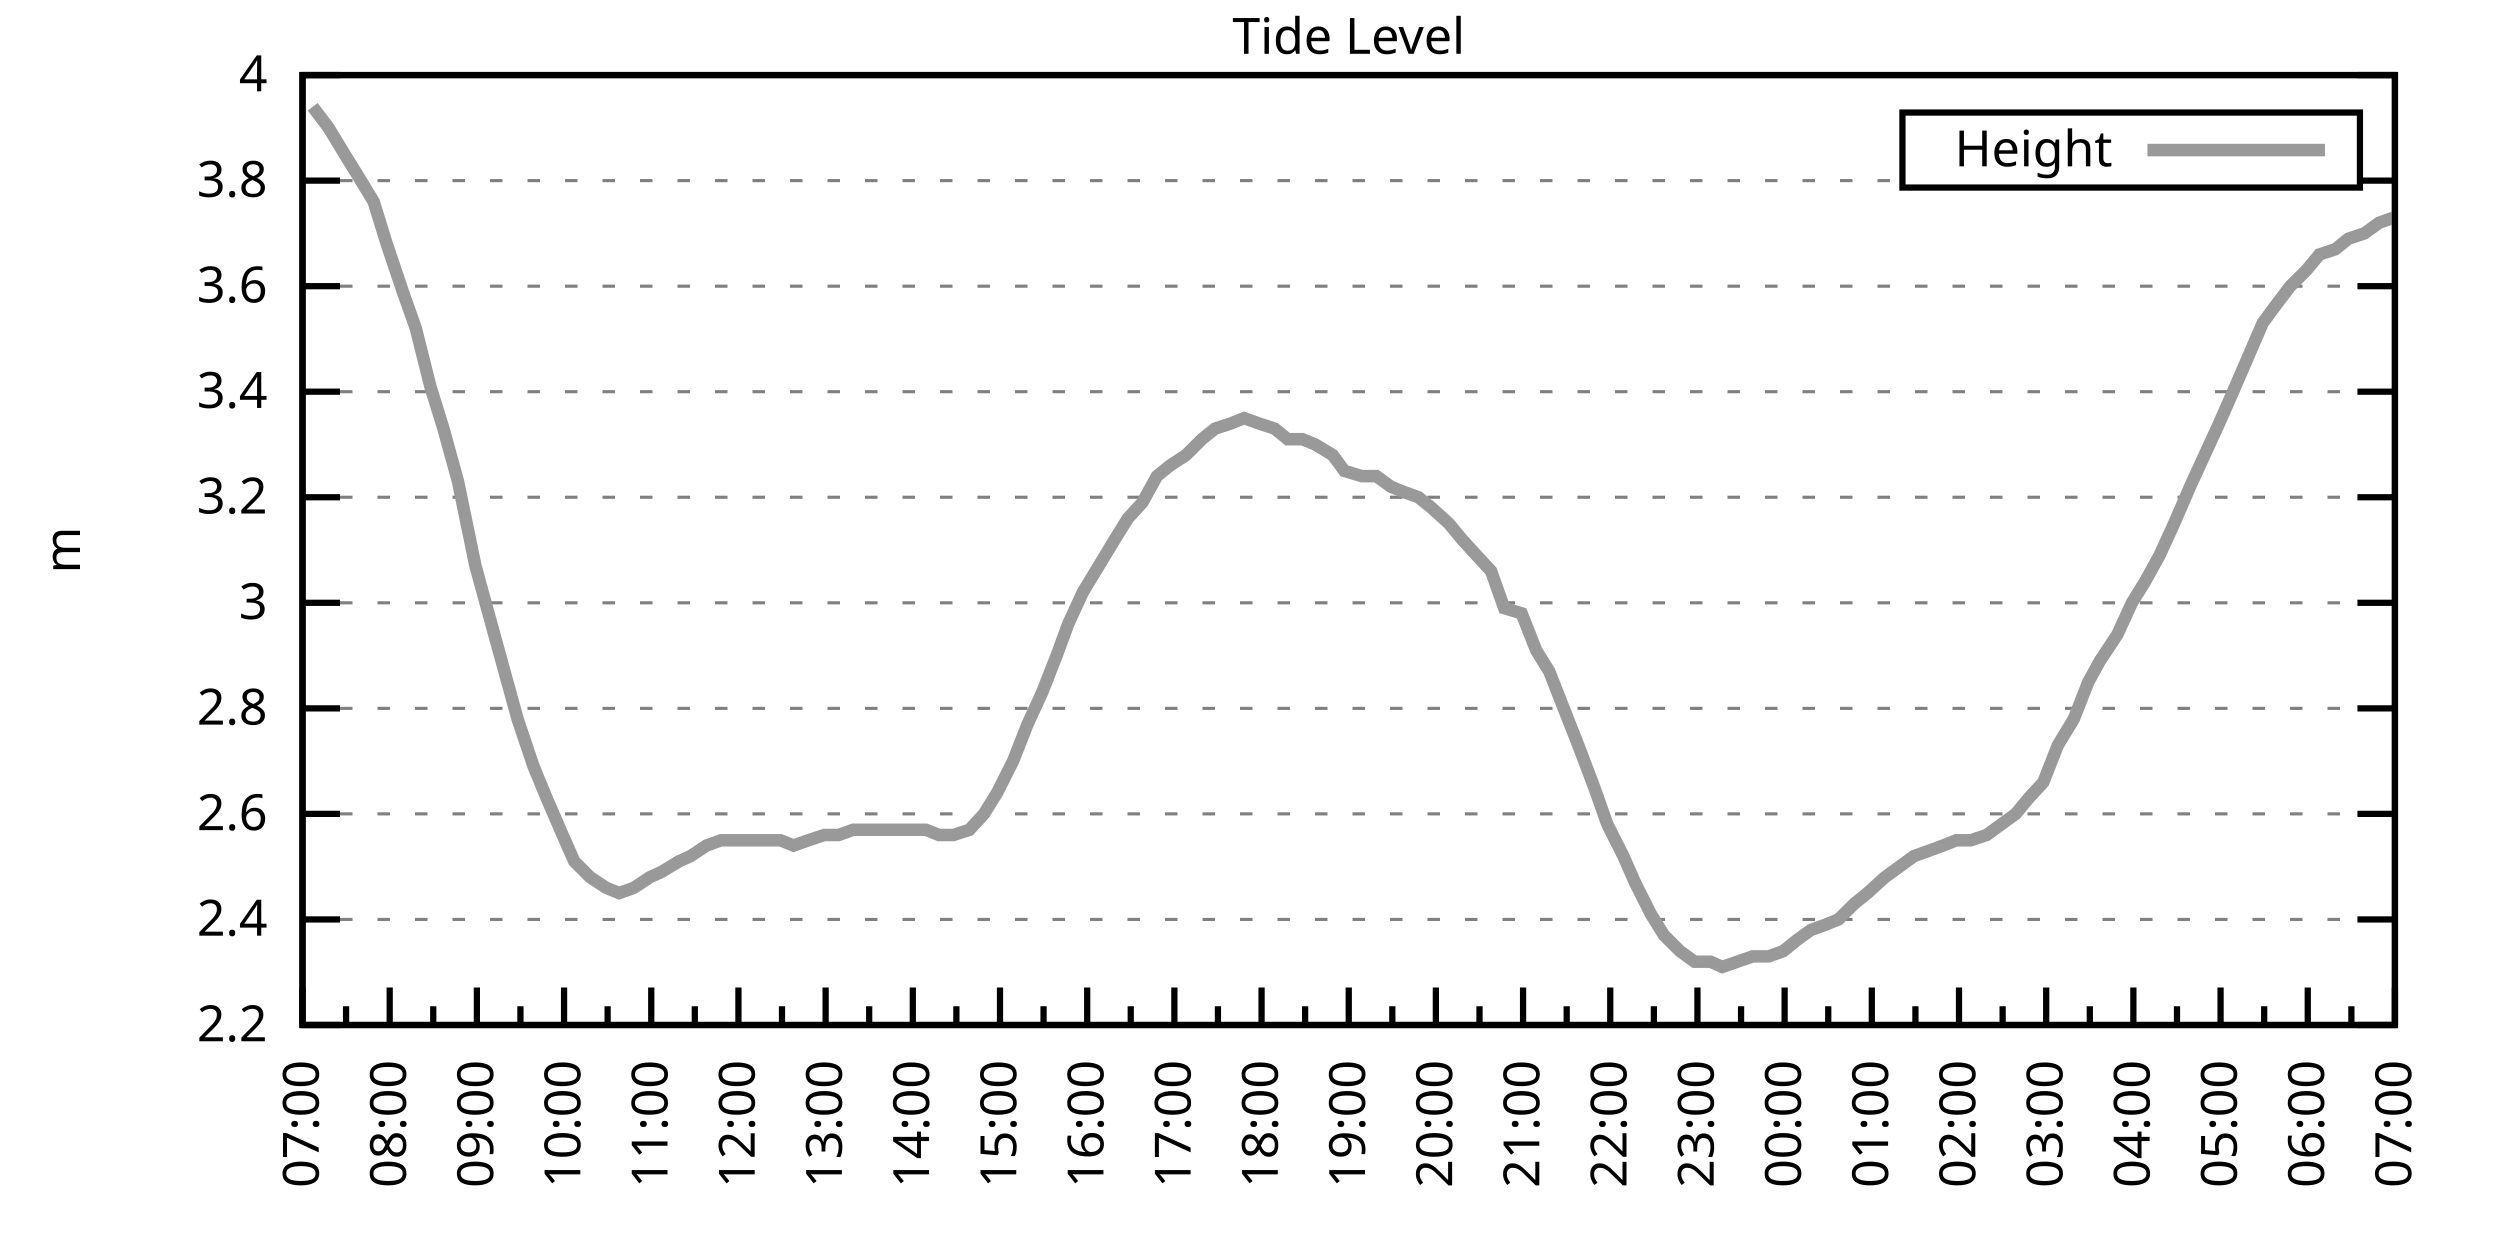
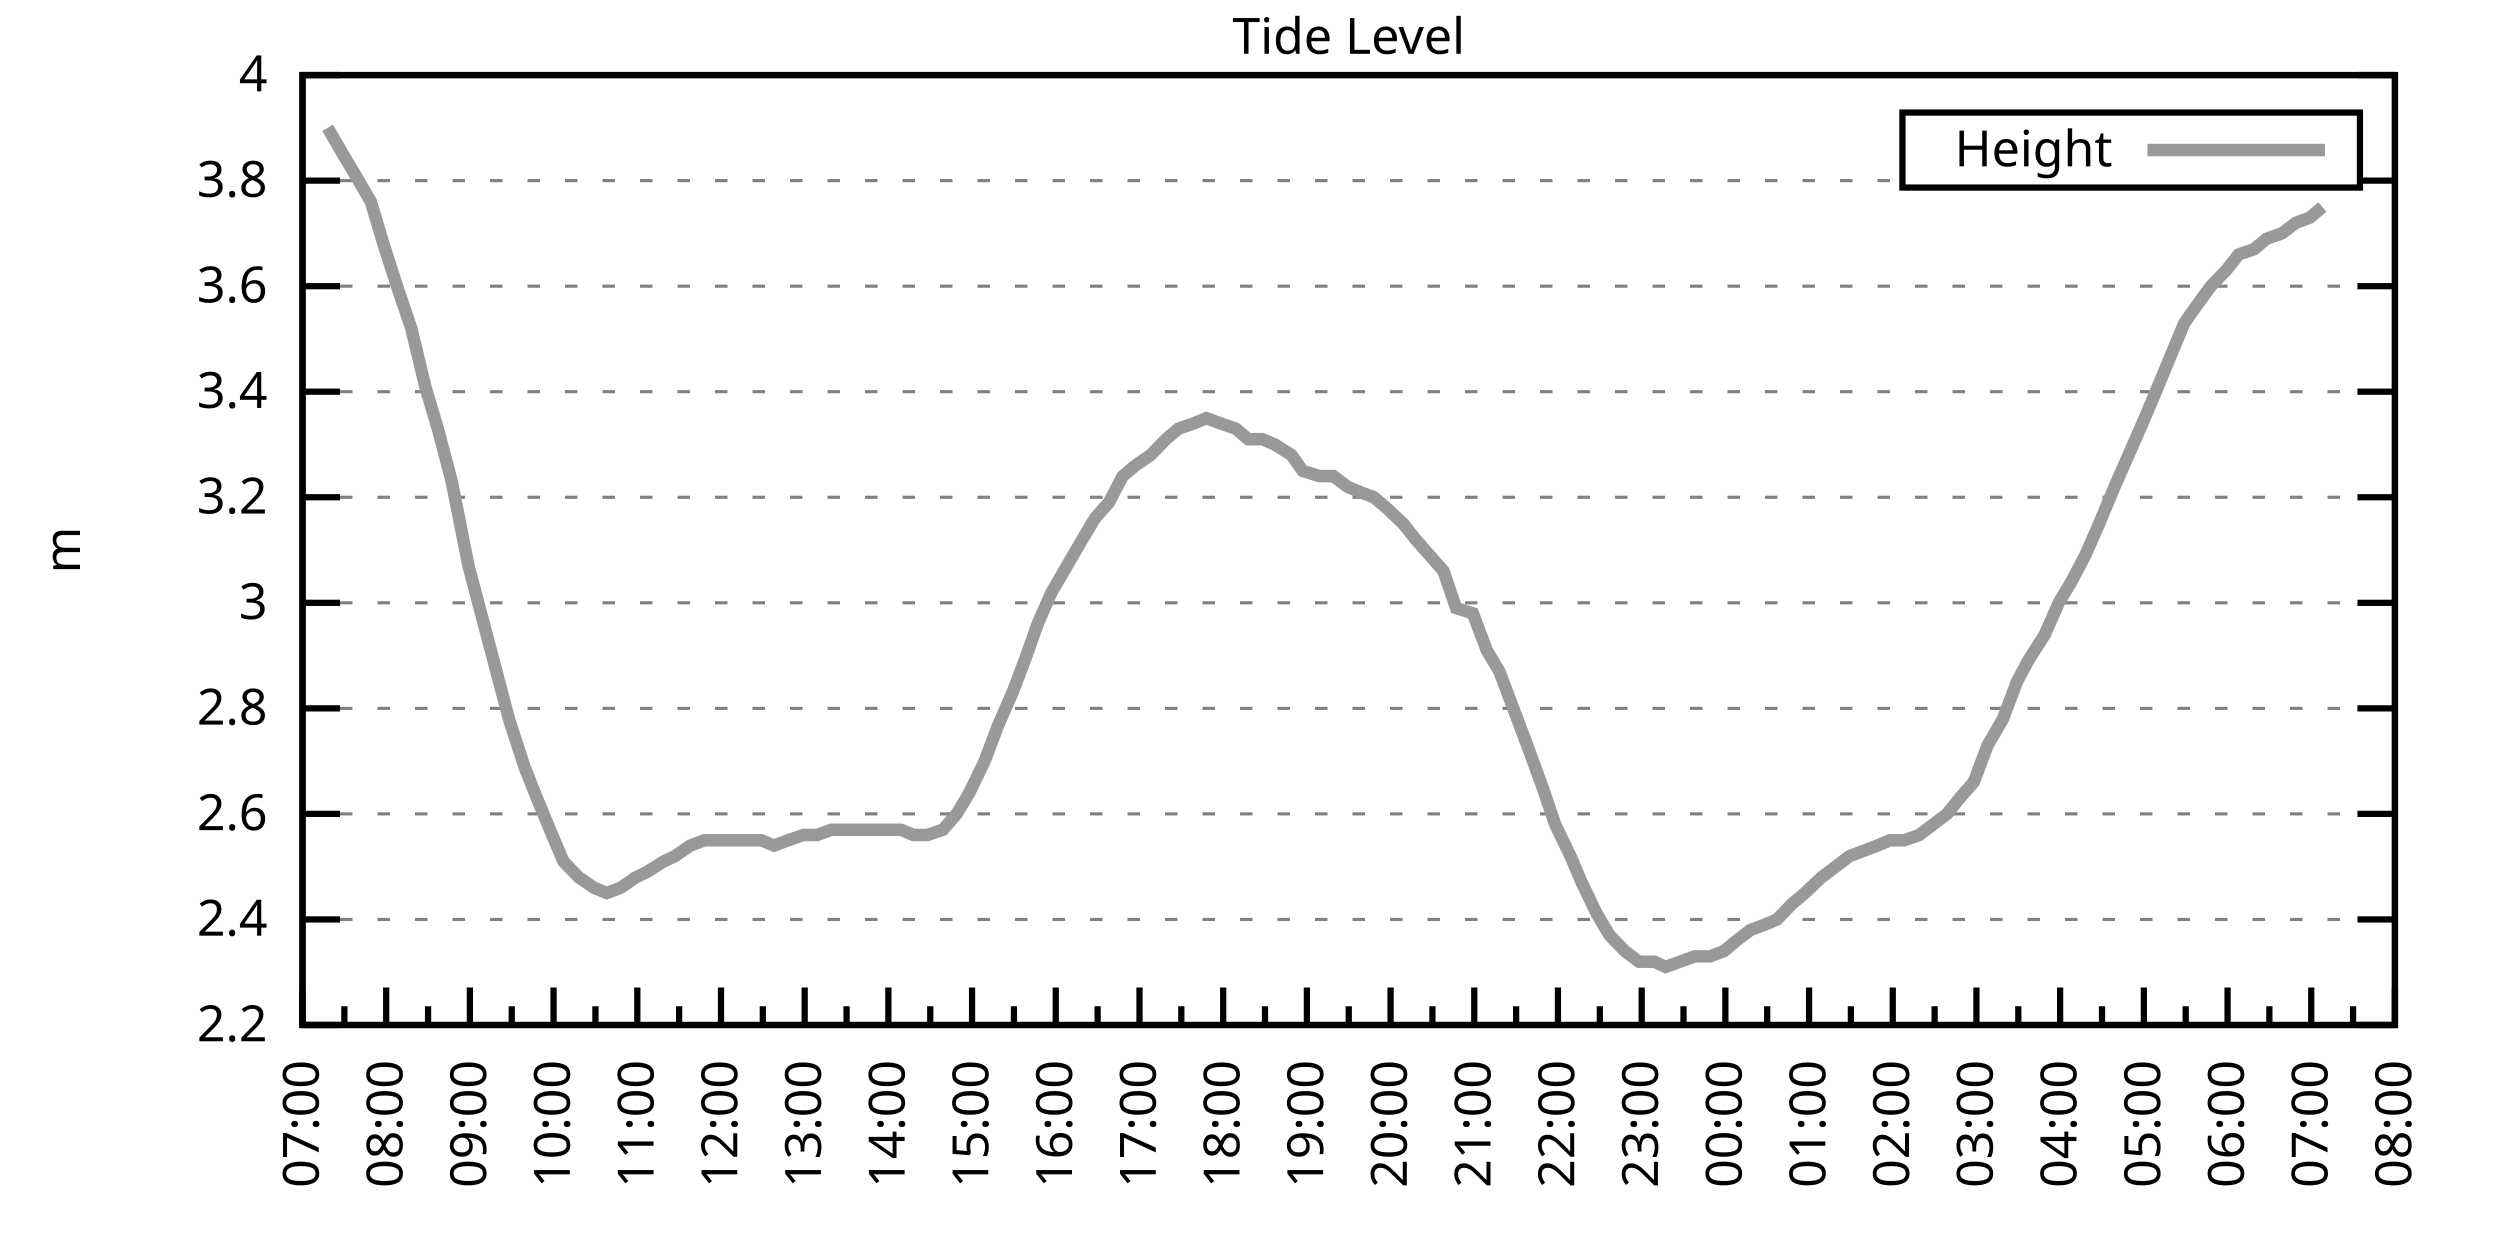
<svg xmlns="http://www.w3.org/2000/svg" xmlns:xlink="http://www.w3.org/1999/xlink" width="400" height="200" viewBox="0 0 400 200">
  <g id="gnuplot_canvas">
    <rect x="0" y="0" width="400" height="200" fill="none" />
    <defs>
      <circle id="gpDot" r="0.5" stroke-width="0.5" stroke="currentColor" />
      <path id="gpPt0" stroke-width="0.333" stroke="currentColor" d="M-1,0 h2 M0,-1 v2" />
      <path id="gpPt1" stroke-width="0.333" stroke="currentColor" d="M-1,-1 L1,1 M1,-1 L-1,1" />
      <path id="gpPt2" stroke-width="0.333" stroke="currentColor" d="M-1,0 L1,0 M0,-1 L0,1 M-1,-1 L1,1 M-1,1 L1,-1" />
      <rect id="gpPt3" stroke-width="0.333" stroke="currentColor" x="-1" y="-1" width="2" height="2" />
      <rect id="gpPt4" stroke-width="0.333" stroke="currentColor" fill="currentColor" x="-1" y="-1" width="2" height="2" />
      <circle id="gpPt5" stroke-width="0.333" stroke="currentColor" cx="0" cy="0" r="1" />
      <use xlink:href="#gpPt5" id="gpPt6" fill="currentColor" stroke="none" />
      <path id="gpPt7" stroke-width="0.333" stroke="currentColor" d="M0,-1.33 L-1.33,0.67 L1.33,0.67 z" />
      <use xlink:href="#gpPt7" id="gpPt8" fill="currentColor" stroke="none" />
      <use xlink:href="#gpPt7" id="gpPt9" stroke="currentColor" transform="rotate(180)" />
      <use xlink:href="#gpPt9" id="gpPt10" fill="currentColor" stroke="none" />
      <use xlink:href="#gpPt3" id="gpPt11" stroke="currentColor" transform="rotate(45)" />
      <use xlink:href="#gpPt11" id="gpPt12" fill="currentColor" stroke="none" />
      <path id="gpPt13" stroke-width="0.333" stroke="currentColor" d="M0,1.330 L1.265,0.411 L0.782,-1.067 L-0.782,-1.076 L-1.265,0.411 z" />
      <use xlink:href="#gpPt13" id="gpPt14" fill="currentColor" stroke="none" />
      <filter id="textbox" filterUnits="objectBoundingBox" x="0" y="0" height="1" width="1">
        <feFlood flood-color="white" flood-opacity="1" result="bgnd" />
        <feComposite in="SourceGraphic" in2="bgnd" operator="atop" />
      </filter>
      <filter id="greybox" filterUnits="objectBoundingBox" x="0" y="0" height="1" width="1">
        <feFlood flood-color="lightgrey" flood-opacity="1" result="grey" />
        <feComposite in="SourceGraphic" in2="grey" operator="atop" />
      </filter>
    </defs>
    <g fill="none" color="white" stroke="currentColor" stroke-width="1.00" stroke-linecap="butt" stroke-linejoin="miter">
</g>
    <g fill="none" color="black" stroke="currentColor" stroke-width="1.00" stroke-linecap="butt" stroke-linejoin="miter">
      <g stroke="none" shape-rendering="crispEdges">
        <polygon fill="rgb(255, 255, 255)" points="48.40,164.00 383.18,164.00 383.18,12.02 48.40,12.02 " />
      </g>
    </g>
    <g fill="none" color="black" stroke="currentColor" stroke-width="1.00" stroke-linecap="butt" stroke-linejoin="miter">
</g>
    <g fill="none" color="black" stroke="black" stroke-width="0.50" stroke-linecap="butt" stroke-linejoin="miter">
</g>
    <g fill="none" color="gray" stroke="currentColor" stroke-width="0.50" stroke-linecap="butt" stroke-linejoin="miter">
      <path stroke="gray" stroke-dasharray="2,4" class="gridline" d="M48.40,164.00 L383.19,164.00  " />
    </g>
    <g fill="none" color="gray" stroke="gray" stroke-width="1.00" stroke-linecap="butt" stroke-linejoin="miter">
</g>
    <g fill="none" color="black" stroke="currentColor" stroke-width="1.00" stroke-linecap="butt" stroke-linejoin="miter">
      <path stroke="black" d="M48.40,164.00 L54.40,164.00 M383.19,164.00 L377.19,164.00  " />
      <g transform="translate(42.80,166.60)" stroke="none" fill="black" font-family="Sans" font-size="8.00" text-anchor="end">
        <text>
          <tspan font-family="Sans"> 2.2</tspan>
        </text>
      </g>
    </g>
    <g fill="none" color="black" stroke="currentColor" stroke-width="1.00" stroke-linecap="butt" stroke-linejoin="miter">
</g>
    <g fill="none" color="black" stroke="black" stroke-width="0.50" stroke-linecap="butt" stroke-linejoin="miter">
</g>
    <g fill="none" color="gray" stroke="currentColor" stroke-width="0.50" stroke-linecap="butt" stroke-linejoin="miter">
      <path stroke="gray" stroke-dasharray="2,4" class="gridline" d="M48.40,147.11 L383.19,147.11  " />
    </g>
    <g fill="none" color="gray" stroke="gray" stroke-width="1.00" stroke-linecap="butt" stroke-linejoin="miter">
</g>
    <g fill="none" color="black" stroke="currentColor" stroke-width="1.00" stroke-linecap="butt" stroke-linejoin="miter">
      <path stroke="black" d="M48.40,147.11 L54.40,147.11 M383.19,147.11 L377.19,147.11  " />
      <g transform="translate(42.80,149.71)" stroke="none" fill="black" font-family="Sans" font-size="8.00" text-anchor="end">
        <text>
          <tspan font-family="Sans"> 2.4</tspan>
        </text>
      </g>
    </g>
    <g fill="none" color="black" stroke="currentColor" stroke-width="1.00" stroke-linecap="butt" stroke-linejoin="miter">
</g>
    <g fill="none" color="black" stroke="black" stroke-width="0.50" stroke-linecap="butt" stroke-linejoin="miter">
</g>
    <g fill="none" color="gray" stroke="currentColor" stroke-width="0.50" stroke-linecap="butt" stroke-linejoin="miter">
      <path stroke="gray" stroke-dasharray="2,4" class="gridline" d="M48.40,130.22 L383.19,130.22  " />
    </g>
    <g fill="none" color="gray" stroke="gray" stroke-width="1.00" stroke-linecap="butt" stroke-linejoin="miter">
</g>
    <g fill="none" color="black" stroke="currentColor" stroke-width="1.00" stroke-linecap="butt" stroke-linejoin="miter">
      <path stroke="black" d="M48.40,130.22 L54.40,130.22 M383.19,130.22 L377.19,130.22  " />
      <g transform="translate(42.80,132.82)" stroke="none" fill="black" font-family="Sans" font-size="8.00" text-anchor="end">
        <text>
          <tspan font-family="Sans"> 2.6</tspan>
        </text>
      </g>
    </g>
    <g fill="none" color="black" stroke="currentColor" stroke-width="1.00" stroke-linecap="butt" stroke-linejoin="miter">
</g>
    <g fill="none" color="black" stroke="black" stroke-width="0.50" stroke-linecap="butt" stroke-linejoin="miter">
</g>
    <g fill="none" color="gray" stroke="currentColor" stroke-width="0.50" stroke-linecap="butt" stroke-linejoin="miter">
      <path stroke="gray" stroke-dasharray="2,4" class="gridline" d="M48.40,113.34 L383.19,113.34  " />
    </g>
    <g fill="none" color="gray" stroke="gray" stroke-width="1.00" stroke-linecap="butt" stroke-linejoin="miter">
</g>
    <g fill="none" color="black" stroke="currentColor" stroke-width="1.00" stroke-linecap="butt" stroke-linejoin="miter">
      <path stroke="black" d="M48.40,113.34 L54.40,113.34 M383.19,113.34 L377.19,113.34  " />
      <g transform="translate(42.80,115.94)" stroke="none" fill="black" font-family="Sans" font-size="8.00" text-anchor="end">
        <text>
          <tspan font-family="Sans"> 2.8</tspan>
        </text>
      </g>
    </g>
    <g fill="none" color="black" stroke="currentColor" stroke-width="1.00" stroke-linecap="butt" stroke-linejoin="miter">
</g>
    <g fill="none" color="black" stroke="black" stroke-width="0.50" stroke-linecap="butt" stroke-linejoin="miter">
</g>
    <g fill="none" color="gray" stroke="currentColor" stroke-width="0.50" stroke-linecap="butt" stroke-linejoin="miter">
      <path stroke="gray" stroke-dasharray="2,4" class="gridline" d="M48.40,96.45 L383.19,96.45  " />
    </g>
    <g fill="none" color="gray" stroke="gray" stroke-width="1.00" stroke-linecap="butt" stroke-linejoin="miter">
</g>
    <g fill="none" color="black" stroke="currentColor" stroke-width="1.00" stroke-linecap="butt" stroke-linejoin="miter">
      <path stroke="black" d="M48.40,96.45 L54.40,96.45 M383.19,96.45 L377.19,96.45  " />
      <g transform="translate(42.80,99.05)" stroke="none" fill="black" font-family="Sans" font-size="8.00" text-anchor="end">
        <text>
          <tspan font-family="Sans"> 3</tspan>
        </text>
      </g>
    </g>
    <g fill="none" color="black" stroke="currentColor" stroke-width="1.00" stroke-linecap="butt" stroke-linejoin="miter">
</g>
    <g fill="none" color="black" stroke="black" stroke-width="0.50" stroke-linecap="butt" stroke-linejoin="miter">
</g>
    <g fill="none" color="gray" stroke="currentColor" stroke-width="0.50" stroke-linecap="butt" stroke-linejoin="miter">
      <path stroke="gray" stroke-dasharray="2,4" class="gridline" d="M48.40,79.56 L383.19,79.56  " />
    </g>
    <g fill="none" color="gray" stroke="gray" stroke-width="1.00" stroke-linecap="butt" stroke-linejoin="miter">
</g>
    <g fill="none" color="black" stroke="currentColor" stroke-width="1.00" stroke-linecap="butt" stroke-linejoin="miter">
      <path stroke="black" d="M48.40,79.56 L54.40,79.56 M383.19,79.56 L377.19,79.56  " />
      <g transform="translate(42.80,82.16)" stroke="none" fill="black" font-family="Sans" font-size="8.00" text-anchor="end">
        <text>
          <tspan font-family="Sans"> 3.2</tspan>
        </text>
      </g>
    </g>
    <g fill="none" color="black" stroke="currentColor" stroke-width="1.00" stroke-linecap="butt" stroke-linejoin="miter">
</g>
    <g fill="none" color="black" stroke="black" stroke-width="0.50" stroke-linecap="butt" stroke-linejoin="miter">
</g>
    <g fill="none" color="gray" stroke="currentColor" stroke-width="0.50" stroke-linecap="butt" stroke-linejoin="miter">
      <path stroke="gray" stroke-dasharray="2,4" class="gridline" d="M48.40,62.67 L383.19,62.67  " />
    </g>
    <g fill="none" color="gray" stroke="gray" stroke-width="1.00" stroke-linecap="butt" stroke-linejoin="miter">
</g>
    <g fill="none" color="black" stroke="currentColor" stroke-width="1.00" stroke-linecap="butt" stroke-linejoin="miter">
      <path stroke="black" d="M48.40,62.67 L54.40,62.67 M383.19,62.67 L377.19,62.67  " />
      <g transform="translate(42.80,65.27)" stroke="none" fill="black" font-family="Sans" font-size="8.00" text-anchor="end">
        <text>
          <tspan font-family="Sans"> 3.4</tspan>
        </text>
      </g>
    </g>
    <g fill="none" color="black" stroke="currentColor" stroke-width="1.00" stroke-linecap="butt" stroke-linejoin="miter">
</g>
    <g fill="none" color="black" stroke="black" stroke-width="0.50" stroke-linecap="butt" stroke-linejoin="miter">
</g>
    <g fill="none" color="gray" stroke="currentColor" stroke-width="0.50" stroke-linecap="butt" stroke-linejoin="miter">
      <path stroke="gray" stroke-dasharray="2,4" class="gridline" d="M48.40,45.79 L383.19,45.79  " />
    </g>
    <g fill="none" color="gray" stroke="gray" stroke-width="1.00" stroke-linecap="butt" stroke-linejoin="miter">
</g>
    <g fill="none" color="black" stroke="currentColor" stroke-width="1.00" stroke-linecap="butt" stroke-linejoin="miter">
      <path stroke="black" d="M48.40,45.79 L54.40,45.79 M383.19,45.79 L377.19,45.79  " />
      <g transform="translate(42.80,48.39)" stroke="none" fill="black" font-family="Sans" font-size="8.00" text-anchor="end">
        <text>
          <tspan font-family="Sans"> 3.6</tspan>
        </text>
      </g>
    </g>
    <g fill="none" color="black" stroke="currentColor" stroke-width="1.00" stroke-linecap="butt" stroke-linejoin="miter">
</g>
    <g fill="none" color="black" stroke="black" stroke-width="0.50" stroke-linecap="butt" stroke-linejoin="miter">
</g>
    <g fill="none" color="gray" stroke="currentColor" stroke-width="0.50" stroke-linecap="butt" stroke-linejoin="miter">
      <path stroke="gray" stroke-dasharray="2,4" class="gridline" d="M48.40,28.90 L304.39,28.90 M377.59,28.90 L383.19,28.90  " />
    </g>
    <g fill="none" color="gray" stroke="gray" stroke-width="1.00" stroke-linecap="butt" stroke-linejoin="miter">
</g>
    <g fill="none" color="black" stroke="currentColor" stroke-width="1.00" stroke-linecap="butt" stroke-linejoin="miter">
      <path stroke="black" d="M48.40,28.90 L54.40,28.90 M383.19,28.90 L377.19,28.90  " />
      <g transform="translate(42.80,31.50)" stroke="none" fill="black" font-family="Sans" font-size="8.00" text-anchor="end">
        <text>
          <tspan font-family="Sans"> 3.8</tspan>
        </text>
      </g>
    </g>
    <g fill="none" color="black" stroke="currentColor" stroke-width="1.00" stroke-linecap="butt" stroke-linejoin="miter">
</g>
    <g fill="none" color="black" stroke="black" stroke-width="0.50" stroke-linecap="butt" stroke-linejoin="miter">
</g>
    <g fill="none" color="gray" stroke="currentColor" stroke-width="0.50" stroke-linecap="butt" stroke-linejoin="miter">
      <path stroke="gray" stroke-dasharray="2,4" class="gridline" d="M48.40,12.01 L383.19,12.01  " />
    </g>
    <g fill="none" color="gray" stroke="gray" stroke-width="1.00" stroke-linecap="butt" stroke-linejoin="miter">
</g>
    <g fill="none" color="black" stroke="currentColor" stroke-width="1.00" stroke-linecap="butt" stroke-linejoin="miter">
      <path stroke="black" d="M48.40,12.01 L54.40,12.01 M383.19,12.01 L377.19,12.01  " />
      <g transform="translate(42.80,14.61)" stroke="none" fill="black" font-family="Sans" font-size="8.00" text-anchor="end">
        <text>
          <tspan font-family="Sans"> 4</tspan>
        </text>
      </g>
    </g>
    <g fill="none" color="black" stroke="currentColor" stroke-width="1.00" stroke-linecap="butt" stroke-linejoin="miter">
      <path stroke="black" d="M48.40,164.00 L48.40,158.00  " />
      <g transform="translate(51.00,169.60) rotate(270)" stroke="none" fill="black" font-family="Sans" font-size="8.00" text-anchor="end">
        <text>
          <tspan font-family="Sans">07:00</tspan>
        </text>
      </g>
    </g>
    <g fill="none" color="black" stroke="currentColor" stroke-width="1.00" stroke-linecap="butt" stroke-linejoin="miter">
-       <path stroke="black" d="M55.37,164.00 L55.37,161.00 M62.35,164.00 L62.35,158.00  " />
-       <g transform="translate(64.95,169.60) rotate(270)" stroke="none" fill="black" font-family="Sans" font-size="8.00" text-anchor="end">
+       <path stroke="black" d="M55.10,164.00 L55.10,161.00 M61.79,164.00 L61.79,158.00  " />
+       <g transform="translate(64.39,169.60) rotate(270)" stroke="none" fill="black" font-family="Sans" font-size="8.00" text-anchor="end">
        <text>
          <tspan font-family="Sans">08:00</tspan>
        </text>
      </g>
    </g>
    <g fill="none" color="black" stroke="currentColor" stroke-width="1.00" stroke-linecap="butt" stroke-linejoin="miter">
-       <path stroke="black" d="M69.32,164.00 L69.32,161.00 M76.30,164.00 L76.30,158.00  " />
-       <g transform="translate(78.90,169.60) rotate(270)" stroke="none" fill="black" font-family="Sans" font-size="8.00" text-anchor="end">
+       <path stroke="black" d="M68.49,164.00 L68.49,161.00 M75.18,164.00 L75.18,158.00  " />
+       <g transform="translate(77.78,169.60) rotate(270)" stroke="none" fill="black" font-family="Sans" font-size="8.00" text-anchor="end">
        <text>
          <tspan font-family="Sans">09:00</tspan>
        </text>
      </g>
    </g>
    <g fill="none" color="black" stroke="currentColor" stroke-width="1.00" stroke-linecap="butt" stroke-linejoin="miter">
-       <path stroke="black" d="M83.27,164.00 L83.27,161.00 M90.25,164.00 L90.25,158.00  " />
-       <g transform="translate(92.85,169.60) rotate(270)" stroke="none" fill="black" font-family="Sans" font-size="8.00" text-anchor="end">
+       <path stroke="black" d="M81.88,164.00 L81.88,161.00 M88.57,164.00 L88.57,158.00  " />
+       <g transform="translate(91.17,169.60) rotate(270)" stroke="none" fill="black" font-family="Sans" font-size="8.00" text-anchor="end">
        <text>
          <tspan font-family="Sans">10:00</tspan>
        </text>
      </g>
    </g>
    <g fill="none" color="black" stroke="currentColor" stroke-width="1.00" stroke-linecap="butt" stroke-linejoin="miter">
-       <path stroke="black" d="M97.22,164.00 L97.22,161.00 M104.20,164.00 L104.20,158.00  " />
-       <g transform="translate(106.80,169.60) rotate(270)" stroke="none" fill="black" font-family="Sans" font-size="8.00" text-anchor="end">
+       <path stroke="black" d="M95.27,164.00 L95.27,161.00 M101.97,164.00 L101.97,158.00  " />
+       <g transform="translate(104.57,169.60) rotate(270)" stroke="none" fill="black" font-family="Sans" font-size="8.00" text-anchor="end">
        <text>
          <tspan font-family="Sans">11:00</tspan>
        </text>
      </g>
    </g>
    <g fill="none" color="black" stroke="currentColor" stroke-width="1.00" stroke-linecap="butt" stroke-linejoin="miter">
-       <path stroke="black" d="M111.17,164.00 L111.17,161.00 M118.15,164.00 L118.15,158.00  " />
-       <g transform="translate(120.75,169.60) rotate(270)" stroke="none" fill="black" font-family="Sans" font-size="8.00" text-anchor="end">
+       <path stroke="black" d="M108.66,164.00 L108.66,161.00 M115.36,164.00 L115.36,158.00  " />
+       <g transform="translate(117.96,169.60) rotate(270)" stroke="none" fill="black" font-family="Sans" font-size="8.00" text-anchor="end">
        <text>
          <tspan font-family="Sans">12:00</tspan>
        </text>
      </g>
    </g>
    <g fill="none" color="black" stroke="currentColor" stroke-width="1.00" stroke-linecap="butt" stroke-linejoin="miter">
-       <path stroke="black" d="M125.12,164.00 L125.12,161.00 M132.10,164.00 L132.10,158.00  " />
-       <g transform="translate(134.70,169.60) rotate(270)" stroke="none" fill="black" font-family="Sans" font-size="8.00" text-anchor="end">
+       <path stroke="black" d="M122.05,164.00 L122.05,161.00 M128.75,164.00 L128.75,158.00  " />
+       <g transform="translate(131.35,169.60) rotate(270)" stroke="none" fill="black" font-family="Sans" font-size="8.00" text-anchor="end">
        <text>
          <tspan font-family="Sans">13:00</tspan>
        </text>
      </g>
    </g>
    <g fill="none" color="black" stroke="currentColor" stroke-width="1.00" stroke-linecap="butt" stroke-linejoin="miter">
-       <path stroke="black" d="M139.07,164.00 L139.07,161.00 M146.05,164.00 L146.05,158.00  " />
-       <g transform="translate(148.65,169.60) rotate(270)" stroke="none" fill="black" font-family="Sans" font-size="8.00" text-anchor="end">
+       <path stroke="black" d="M135.45,164.00 L135.45,161.00 M142.14,164.00 L142.14,158.00  " />
+       <g transform="translate(144.74,169.60) rotate(270)" stroke="none" fill="black" font-family="Sans" font-size="8.00" text-anchor="end">
        <text>
          <tspan font-family="Sans">14:00</tspan>
        </text>
      </g>
    </g>
    <g fill="none" color="black" stroke="currentColor" stroke-width="1.00" stroke-linecap="butt" stroke-linejoin="miter">
-       <path stroke="black" d="M153.02,164.00 L153.02,161.00 M160.00,164.00 L160.00,158.00  " />
-       <g transform="translate(162.60,169.60) rotate(270)" stroke="none" fill="black" font-family="Sans" font-size="8.00" text-anchor="end">
+       <path stroke="black" d="M148.84,164.00 L148.84,161.00 M155.53,164.00 L155.53,158.00  " />
+       <g transform="translate(158.13,169.60) rotate(270)" stroke="none" fill="black" font-family="Sans" font-size="8.00" text-anchor="end">
        <text>
          <tspan font-family="Sans">15:00</tspan>
        </text>
      </g>
    </g>
    <g fill="none" color="black" stroke="currentColor" stroke-width="1.00" stroke-linecap="butt" stroke-linejoin="miter">
-       <path stroke="black" d="M166.97,164.00 L166.97,161.00 M173.95,164.00 L173.95,158.00  " />
-       <g transform="translate(176.55,169.60) rotate(270)" stroke="none" fill="black" font-family="Sans" font-size="8.00" text-anchor="end">
+       <path stroke="black" d="M162.23,164.00 L162.23,161.00 M168.92,164.00 L168.92,158.00  " />
+       <g transform="translate(171.52,169.60) rotate(270)" stroke="none" fill="black" font-family="Sans" font-size="8.00" text-anchor="end">
        <text>
          <tspan font-family="Sans">16:00</tspan>
        </text>
      </g>
    </g>
    <g fill="none" color="black" stroke="currentColor" stroke-width="1.00" stroke-linecap="butt" stroke-linejoin="miter">
-       <path stroke="black" d="M180.92,164.00 L180.92,161.00 M187.90,164.00 L187.90,158.00  " />
-       <g transform="translate(190.50,169.60) rotate(270)" stroke="none" fill="black" font-family="Sans" font-size="8.00" text-anchor="end">
+       <path stroke="black" d="M175.62,164.00 L175.62,161.00 M182.32,164.00 L182.32,158.00  " />
+       <g transform="translate(184.92,169.60) rotate(270)" stroke="none" fill="black" font-family="Sans" font-size="8.00" text-anchor="end">
        <text>
          <tspan font-family="Sans">17:00</tspan>
        </text>
      </g>
    </g>
    <g fill="none" color="black" stroke="currentColor" stroke-width="1.00" stroke-linecap="butt" stroke-linejoin="miter">
-       <path stroke="black" d="M194.87,164.00 L194.87,161.00 M201.85,164.00 L201.85,158.00  " />
-       <g transform="translate(204.45,169.60) rotate(270)" stroke="none" fill="black" font-family="Sans" font-size="8.00" text-anchor="end">
+       <path stroke="black" d="M189.01,164.00 L189.01,161.00 M195.71,164.00 L195.71,158.00  " />
+       <g transform="translate(198.31,169.60) rotate(270)" stroke="none" fill="black" font-family="Sans" font-size="8.00" text-anchor="end">
        <text>
          <tspan font-family="Sans">18:00</tspan>
        </text>
      </g>
    </g>
    <g fill="none" color="black" stroke="currentColor" stroke-width="1.00" stroke-linecap="butt" stroke-linejoin="miter">
-       <path stroke="black" d="M208.82,164.00 L208.82,161.00 M215.80,164.00 L215.80,158.00  " />
-       <g transform="translate(218.40,169.60) rotate(270)" stroke="none" fill="black" font-family="Sans" font-size="8.00" text-anchor="end">
+       <path stroke="black" d="M202.40,164.00 L202.40,161.00 M209.10,164.00 L209.10,158.00  " />
+       <g transform="translate(211.70,169.60) rotate(270)" stroke="none" fill="black" font-family="Sans" font-size="8.00" text-anchor="end">
        <text>
          <tspan font-family="Sans">19:00</tspan>
        </text>
      </g>
    </g>
    <g fill="none" color="black" stroke="currentColor" stroke-width="1.00" stroke-linecap="butt" stroke-linejoin="miter">
-       <path stroke="black" d="M222.77,164.00 L222.77,161.00 M229.74,164.00 L229.74,158.00  " />
-       <g transform="translate(232.34,169.60) rotate(270)" stroke="none" fill="black" font-family="Sans" font-size="8.00" text-anchor="end">
+       <path stroke="black" d="M215.80,164.00 L215.80,161.00 M222.49,164.00 L222.49,158.00  " />
+       <g transform="translate(225.09,169.60) rotate(270)" stroke="none" fill="black" font-family="Sans" font-size="8.00" text-anchor="end">
        <text>
          <tspan font-family="Sans">20:00</tspan>
        </text>
      </g>
    </g>
    <g fill="none" color="black" stroke="currentColor" stroke-width="1.00" stroke-linecap="butt" stroke-linejoin="miter">
-       <path stroke="black" d="M236.72,164.00 L236.72,161.00 M243.69,164.00 L243.69,158.00  " />
-       <g transform="translate(246.29,169.60) rotate(270)" stroke="none" fill="black" font-family="Sans" font-size="8.00" text-anchor="end">
+       <path stroke="black" d="M229.19,164.00 L229.19,161.00 M235.88,164.00 L235.88,158.00  " />
+       <g transform="translate(238.48,169.60) rotate(270)" stroke="none" fill="black" font-family="Sans" font-size="8.00" text-anchor="end">
        <text>
          <tspan font-family="Sans">21:00</tspan>
        </text>
      </g>
    </g>
    <g fill="none" color="black" stroke="currentColor" stroke-width="1.00" stroke-linecap="butt" stroke-linejoin="miter">
-       <path stroke="black" d="M250.67,164.00 L250.67,161.00 M257.64,164.00 L257.64,158.00  " />
-       <g transform="translate(260.24,169.60) rotate(270)" stroke="none" fill="black" font-family="Sans" font-size="8.00" text-anchor="end">
+       <path stroke="black" d="M242.58,164.00 L242.58,161.00 M249.27,164.00 L249.27,158.00  " />
+       <g transform="translate(251.87,169.60) rotate(270)" stroke="none" fill="black" font-family="Sans" font-size="8.00" text-anchor="end">
        <text>
          <tspan font-family="Sans">22:00</tspan>
        </text>
      </g>
    </g>
    <g fill="none" color="black" stroke="currentColor" stroke-width="1.00" stroke-linecap="butt" stroke-linejoin="miter">
-       <path stroke="black" d="M264.62,164.00 L264.62,161.00 M271.59,164.00 L271.59,158.00  " />
-       <g transform="translate(274.19,169.60) rotate(270)" stroke="none" fill="black" font-family="Sans" font-size="8.00" text-anchor="end">
+       <path stroke="black" d="M255.97,164.00 L255.97,161.00 M262.67,164.00 L262.67,158.00  " />
+       <g transform="translate(265.27,169.60) rotate(270)" stroke="none" fill="black" font-family="Sans" font-size="8.00" text-anchor="end">
        <text>
          <tspan font-family="Sans">23:00</tspan>
        </text>
      </g>
    </g>
    <g fill="none" color="black" stroke="currentColor" stroke-width="1.00" stroke-linecap="butt" stroke-linejoin="miter">
-       <path stroke="black" d="M278.57,164.00 L278.57,161.00 M285.54,164.00 L285.54,158.00  " />
-       <g transform="translate(288.14,169.60) rotate(270)" stroke="none" fill="black" font-family="Sans" font-size="8.00" text-anchor="end">
+       <path stroke="black" d="M269.36,164.00 L269.36,161.00 M276.06,164.00 L276.06,158.00  " />
+       <g transform="translate(278.66,169.60) rotate(270)" stroke="none" fill="black" font-family="Sans" font-size="8.00" text-anchor="end">
        <text>
          <tspan font-family="Sans">00:00</tspan>
        </text>
      </g>
    </g>
    <g fill="none" color="black" stroke="currentColor" stroke-width="1.00" stroke-linecap="butt" stroke-linejoin="miter">
-       <path stroke="black" d="M292.52,164.00 L292.52,161.00 M299.49,164.00 L299.49,158.00  " />
-       <g transform="translate(302.09,169.60) rotate(270)" stroke="none" fill="black" font-family="Sans" font-size="8.00" text-anchor="end">
+       <path stroke="black" d="M282.75,164.00 L282.75,161.00 M289.45,164.00 L289.45,158.00  " />
+       <g transform="translate(292.05,169.60) rotate(270)" stroke="none" fill="black" font-family="Sans" font-size="8.00" text-anchor="end">
        <text>
          <tspan font-family="Sans">01:00</tspan>
        </text>
      </g>
    </g>
    <g fill="none" color="black" stroke="currentColor" stroke-width="1.00" stroke-linecap="butt" stroke-linejoin="miter">
-       <path stroke="black" d="M306.47,164.00 L306.47,161.00 M313.44,164.00 L313.44,158.00  " />
-       <g transform="translate(316.04,169.60) rotate(270)" stroke="none" fill="black" font-family="Sans" font-size="8.00" text-anchor="end">
+       <path stroke="black" d="M296.14,164.00 L296.14,161.00 M302.84,164.00 L302.84,158.00  " />
+       <g transform="translate(305.44,169.60) rotate(270)" stroke="none" fill="black" font-family="Sans" font-size="8.00" text-anchor="end">
        <text>
          <tspan font-family="Sans">02:00</tspan>
        </text>
      </g>
    </g>
    <g fill="none" color="black" stroke="currentColor" stroke-width="1.00" stroke-linecap="butt" stroke-linejoin="miter">
-       <path stroke="black" d="M320.42,164.00 L320.42,161.00 M327.39,164.00 L327.39,158.00  " />
-       <g transform="translate(329.99,169.60) rotate(270)" stroke="none" fill="black" font-family="Sans" font-size="8.00" text-anchor="end">
+       <path stroke="black" d="M309.54,164.00 L309.54,161.00 M316.23,164.00 L316.23,158.00  " />
+       <g transform="translate(318.83,169.60) rotate(270)" stroke="none" fill="black" font-family="Sans" font-size="8.00" text-anchor="end">
        <text>
          <tspan font-family="Sans">03:00</tspan>
        </text>
      </g>
    </g>
    <g fill="none" color="black" stroke="currentColor" stroke-width="1.00" stroke-linecap="butt" stroke-linejoin="miter">
-       <path stroke="black" d="M334.37,164.00 L334.37,161.00 M341.34,164.00 L341.34,158.00  " />
-       <g transform="translate(343.94,169.60) rotate(270)" stroke="none" fill="black" font-family="Sans" font-size="8.00" text-anchor="end">
+       <path stroke="black" d="M322.93,164.00 L322.93,161.00 M329.62,164.00 L329.62,158.00  " />
+       <g transform="translate(332.22,169.60) rotate(270)" stroke="none" fill="black" font-family="Sans" font-size="8.00" text-anchor="end">
        <text>
          <tspan font-family="Sans">04:00</tspan>
        </text>
      </g>
    </g>
    <g fill="none" color="black" stroke="currentColor" stroke-width="1.00" stroke-linecap="butt" stroke-linejoin="miter">
-       <path stroke="black" d="M348.32,164.00 L348.32,161.00 M355.29,164.00 L355.29,158.00  " />
-       <g transform="translate(357.89,169.60) rotate(270)" stroke="none" fill="black" font-family="Sans" font-size="8.00" text-anchor="end">
+       <path stroke="black" d="M336.32,164.00 L336.32,161.00 M343.02,164.00 L343.02,158.00  " />
+       <g transform="translate(345.62,169.60) rotate(270)" stroke="none" fill="black" font-family="Sans" font-size="8.00" text-anchor="end">
        <text>
          <tspan font-family="Sans">05:00</tspan>
        </text>
      </g>
    </g>
    <g fill="none" color="black" stroke="currentColor" stroke-width="1.00" stroke-linecap="butt" stroke-linejoin="miter">
-       <path stroke="black" d="M362.27,164.00 L362.27,161.00 M369.24,164.00 L369.24,158.00  " />
-       <g transform="translate(371.84,169.60) rotate(270)" stroke="none" fill="black" font-family="Sans" font-size="8.00" text-anchor="end">
+       <path stroke="black" d="M349.71,164.00 L349.71,161.00 M356.41,164.00 L356.41,158.00  " />
+       <g transform="translate(359.01,169.60) rotate(270)" stroke="none" fill="black" font-family="Sans" font-size="8.00" text-anchor="end">
        <text>
          <tspan font-family="Sans">06:00</tspan>
        </text>
      </g>
    </g>
    <g fill="none" color="black" stroke="currentColor" stroke-width="1.00" stroke-linecap="butt" stroke-linejoin="miter">
-       <path stroke="black" d="M376.22,164.00 L376.22,161.00 M383.19,164.00 L383.19,158.00  " />
+       <path stroke="black" d="M363.10,164.00 L363.10,161.00 M369.80,164.00 L369.80,158.00  " />
+       <g transform="translate(372.40,169.60) rotate(270)" stroke="none" fill="black" font-family="Sans" font-size="8.00" text-anchor="end">
+         <text>
+           <tspan font-family="Sans">07:00</tspan>
+         </text>
+       </g>
+     </g>
+     <g fill="none" color="black" stroke="currentColor" stroke-width="1.00" stroke-linecap="butt" stroke-linejoin="miter">
+       <path stroke="black" d="M376.49,164.00 L376.49,161.00 M383.19,164.00 L383.19,158.00  " />
      <g transform="translate(385.79,169.60) rotate(270)" stroke="none" fill="black" font-family="Sans" font-size="8.00" text-anchor="end">
        <text>
-           <tspan font-family="Sans">07:00</tspan>
+           <tspan font-family="Sans">08:00</tspan>
        </text>
      </g>
    </g>
    <g fill="none" color="black" stroke="currentColor" stroke-width="1.00" stroke-linecap="butt" stroke-linejoin="miter">
</g>
    <g fill="none" color="black" stroke="currentColor" stroke-width="1.00" stroke-linecap="butt" stroke-linejoin="miter">
      <path stroke="black" d="M48.40,12.01 L48.40,164.00 L383.19,164.00 L383.19,12.01 L48.40,12.01 Z  " />
    </g>
    <g fill="none" color="black" stroke="currentColor" stroke-width="1.00" stroke-linecap="butt" stroke-linejoin="miter">
      <g transform="translate(12.80,88.01) rotate(270)" stroke="none" fill="black" font-family="Sans" font-size="8.00" text-anchor="middle">
        <text>
          <tspan font-family="Sans">m</tspan>
        </text>
      </g>
    </g>
    <g fill="none" color="black" stroke="currentColor" stroke-width="1.00" stroke-linecap="butt" stroke-linejoin="miter">
</g>
    <g fill="none" color="black" stroke="currentColor" stroke-width="1.00" stroke-linecap="butt" stroke-linejoin="miter">
      <path stroke="black" d="M304.39,30.01 L304.39,18.01 L377.59,18.01 L377.59,30.01 L304.39,30.01 Z  " />
    </g>
    <g id="Tide_level_plot_1">
      <g fill="none" color="white" stroke="black" stroke-width="2.00" stroke-linecap="butt" stroke-linejoin="miter">
</g>
      <g fill="none" color="black" stroke="currentColor" stroke-width="2.00" stroke-linecap="butt" stroke-linejoin="miter">
        <g transform="translate(337.99,26.61)" stroke="none" fill="black" font-family="Sans" font-size="8.00" text-anchor="end">
          <text>
            <tspan font-family="Sans">Height</tspan>
          </text>
        </g>
      </g>
      <g fill="none" color="black" stroke="currentColor" stroke-width="2.00" stroke-linecap="butt" stroke-linejoin="miter">
-         <path stroke="rgb(153, 153, 153)" d="M343.59,24.01 L371.99,24.01 M50.03,17.08 L52.58,20.45 L55.14,24.68 L57.23,28.05 L59.79,32.28 L61.88,39.03   L64.44,46.63 L66.53,52.54 L68.86,61.83 L70.95,68.58 L73.28,77.03 L76.07,90.54 L78.39,98.98 L80.25,105.74   L82.81,115.03 L85.37,122.62 L87.46,127.69 L90.02,133.60 L91.88,137.82 L94.43,140.36 L96.99,142.05 L99.08,142.89   L101.41,142.05 L103.97,140.36 L105.83,139.51 L108.62,137.82 L110.48,136.98 L113.03,135.29 L115.36,134.45 L117.68,134.45   L120.01,134.45 L122.33,134.45 L124.89,134.45 L126.98,135.29 L129.31,134.45 L131.87,133.60 L134.19,133.60 L136.51,132.76   L138.84,132.76 L140.93,132.76 L143.02,132.76 L145.81,132.76 L148.14,132.76 L150.23,133.60 L152.56,133.60 L155.11,132.76   L157.44,130.22 L159.53,126.85 L162.09,121.78 L164.41,115.87 L166.74,110.80 L169.06,104.89 L170.92,99.83 L173.25,94.76   L175.81,90.54 L178.36,86.32 L180.46,82.94 L182.78,80.41 L185.11,76.18 L187.20,74.49 L189.76,72.81 L192.31,70.27   L194.41,68.58 L196.96,67.74 L199.06,66.90 L201.38,67.74 L203.94,68.58 L206.03,70.27 L208.36,70.27 L210.45,71.12   L213.24,72.81 L215.10,75.34 L217.89,76.18 L220.21,76.18 L222.54,77.87 L224.63,78.72 L226.95,79.56 L229.05,81.25   L231.84,83.78 L233.93,86.32 L236.25,88.85 L238.58,91.38 L240.67,97.29 L243.46,98.14 L245.79,104.05 L247.88,107.43   L250.20,113.34 L252.53,119.25 L255.09,126.00 L257.18,131.91 L259.74,136.98 L261.60,141.20 L264.15,146.27 L266.25,149.65   L268.80,152.18 L271.13,153.87 L273.69,153.87 L275.55,154.71 L280.43,153.02 L282.99,153.02 L285.31,152.18 L287.40,150.49   L289.73,148.80 L292.05,147.96 L294.15,147.11 L296.70,144.58 L298.80,142.89 L301.58,140.36 L303.91,138.67 L306.23,136.98   L308.56,136.14 L310.88,135.29 L312.98,134.45 L315.30,134.45 L317.86,133.60 L320.18,131.91 L322.51,130.22 L324.60,127.69   L326.93,125.16 L329.25,119.25 L331.81,115.03 L334.13,109.11 L335.99,105.74 L338.78,101.52 L341.11,96.45 L343.20,93.07   L345.53,88.85 L347.85,83.78 L350.41,77.87 L352.73,72.81 L355.06,67.74 L356.92,63.52 L359.48,57.61 L362.03,51.70   L363.89,49.16 L366.45,45.79 L369.01,43.25 L371.10,40.72 L373.66,39.87 L375.75,38.19 L378.31,37.34 L380.63,35.65   L382.96,34.81  " />
+         <path stroke="rgb(153, 153, 153)" d="M343.59,24.01 L371.99,24.01 M52.42,20.45 L54.87,24.68 L56.88,28.05 L59.34,32.28 L61.35,39.03 L63.80,46.63   L65.81,52.54 L68.04,61.83 L70.05,68.58 L72.28,77.03 L74.96,90.54 L77.19,98.98 L78.98,105.74 L81.43,115.03   L83.89,122.62 L85.90,127.69 L88.35,133.60 L90.14,137.82 L92.59,140.36 L95.05,142.05 L97.06,142.89 L99.29,142.05   L101.74,140.36 L103.53,139.51 L106.21,137.82 L107.99,136.98 L110.45,135.29 L112.68,134.45 L114.91,134.45 L117.14,134.45   L119.38,134.45 L121.83,134.45 L123.84,135.29 L126.07,134.45 L128.53,133.60 L130.76,133.60 L132.99,132.76 L135.22,132.76   L137.23,132.76 L139.24,132.76 L141.92,132.76 L144.15,132.76 L146.16,133.60 L148.39,133.60 L150.85,132.76 L153.08,130.22   L155.09,126.85 L157.54,121.78 L159.77,115.87 L162.01,110.80 L164.24,104.89 L166.02,99.83 L168.25,94.76 L170.71,90.54   L173.17,86.32 L175.17,82.94 L177.41,80.41 L179.64,76.18 L181.65,74.49 L184.10,72.81 L186.56,70.27 L188.57,68.58   L191.02,67.74 L193.03,66.90 L195.26,67.74 L197.72,68.58 L199.73,70.27 L201.96,70.27 L203.97,71.12 L206.64,72.81   L208.43,75.34 L211.11,76.18 L213.34,76.18 L215.57,77.87 L217.58,78.72 L219.81,79.56 L221.82,81.25 L224.50,83.78   L226.51,86.32 L228.74,88.85 L230.97,91.38 L232.98,97.29 L235.66,98.14 L237.89,104.05 L239.90,107.43 L242.13,113.34   L244.36,119.25 L246.82,126.00 L248.83,131.91 L251.28,136.98 L253.07,141.20 L255.52,146.27 L257.53,149.65 L259.99,152.18   L262.22,153.87 L264.67,153.87 L266.46,154.71 L271.15,153.02 L273.60,153.02 L275.83,152.18 L277.84,150.49 L280.07,148.80   L282.31,147.96 L284.32,147.11 L286.77,144.58 L288.78,142.89 L291.46,140.36 L293.69,138.67 L295.92,136.98 L298.15,136.14   L300.39,135.29 L302.39,134.45 L304.63,134.45 L307.08,133.60 L309.31,131.91 L311.54,130.22 L313.55,127.69 L315.79,125.16   L318.02,119.25 L320.47,115.03 L322.70,109.11 L324.49,105.74 L327.17,101.52 L329.40,96.45 L331.41,93.07 L333.64,88.85   L335.87,83.78 L338.33,77.87 L340.56,72.81 L342.79,67.74 L344.58,63.52 L347.03,57.61 L349.49,51.70 L351.27,49.16   L353.73,45.79 L356.18,43.25 L358.19,40.72 L360.65,39.87 L362.66,38.19 L365.11,37.34 L367.34,35.65 L369.58,34.81   L371.58,33.12  " />
      </g>
    </g>
    <g fill="none" color="black" stroke="currentColor" stroke-width="2.00" stroke-linecap="butt" stroke-linejoin="miter">
</g>
    <g fill="none" color="black" stroke="black" stroke-width="1.00" stroke-linecap="butt" stroke-linejoin="miter">
</g>
    <g fill="none" color="black" stroke="currentColor" stroke-width="1.00" stroke-linecap="butt" stroke-linejoin="miter">
      <path stroke="black" d="M48.40,12.01 L48.40,164.00 L383.19,164.00 L383.19,12.01 L48.40,12.01 Z  " />
    </g>
    <g fill="none" color="black" stroke="currentColor" stroke-width="1.00" stroke-linecap="butt" stroke-linejoin="miter">
      <g transform="translate(215.79,8.61)" stroke="none" fill="black" font-family="Sans" font-size="8.00" text-anchor="middle">
        <text>
          <tspan font-family="Sans">Tide Level</tspan>
        </text>
      </g>
    </g>
    <g fill="none" color="black" stroke="currentColor" stroke-width="1.00" stroke-linecap="butt" stroke-linejoin="miter">
</g>
  </g>
</svg>
